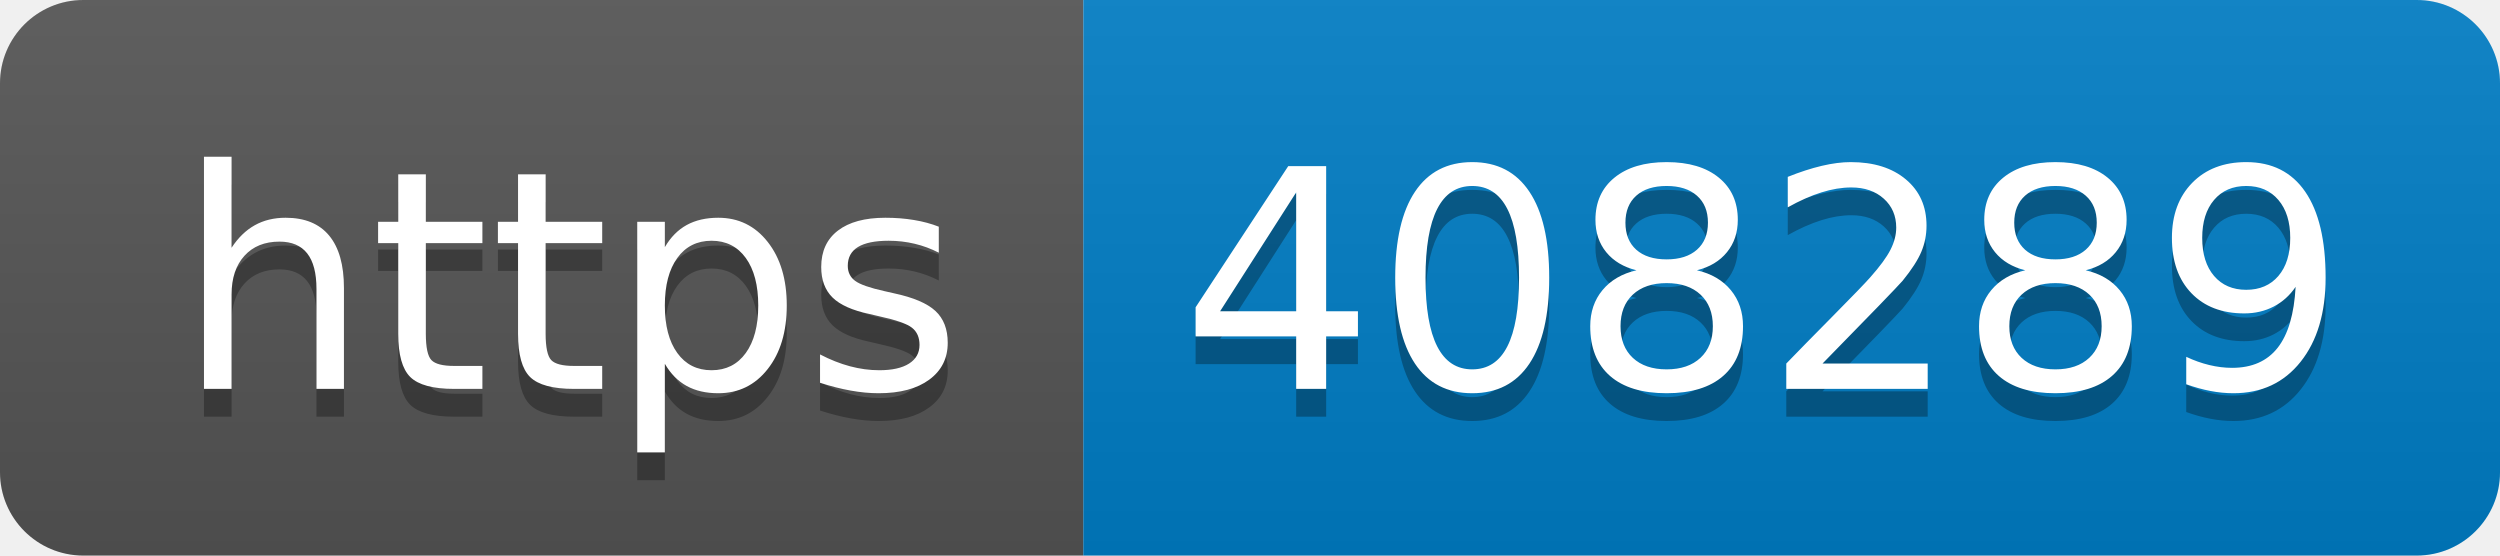
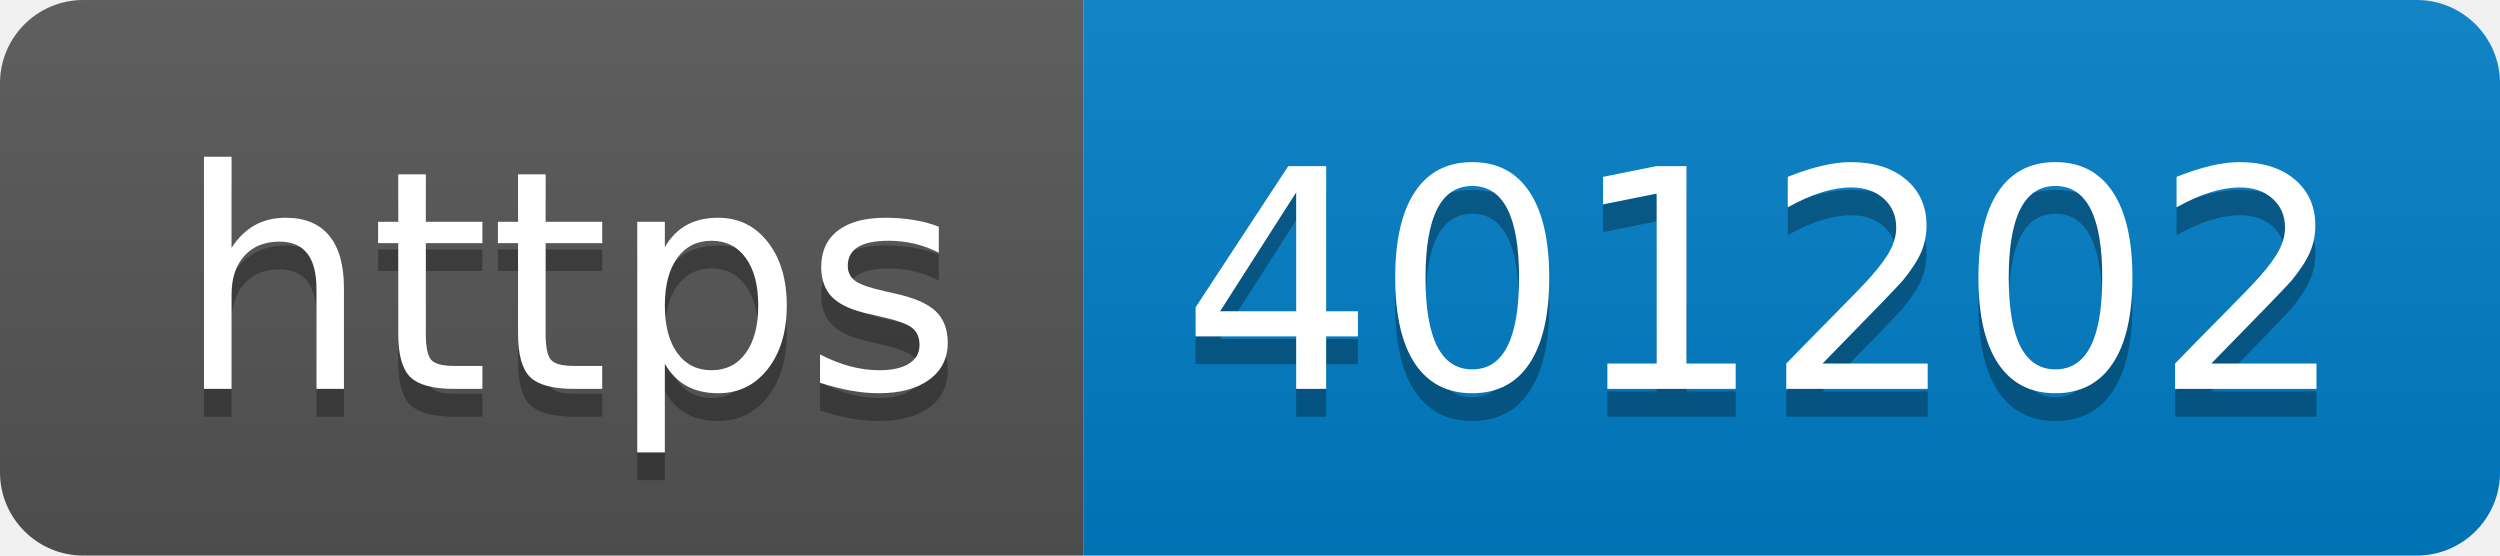
- <svg xmlns="http://www.w3.org/2000/svg" width="90" height="20" role="img" aria-label="https: 408289">
+ <svg xmlns="http://www.w3.org/2000/svg" width="90" height="20" role="img" aria-label="https: 401202">
  <linearGradient id="s" x2="0" y2="100%">
    <stop offset="0" stop-color="#bbb" stop-opacity=".1" />
    <stop offset="1" stop-opacity=".1" />
  </linearGradient>
  <clipPath id="r">
    <rect width="90" height="20" rx="3" fill="#fff" />
  </clipPath>
  <g clip-path="url(#r)">
    <rect width="39" height="20" fill="#555" />
    <rect x="39" width="51" height="20" fill="#007ec6" />
    <rect width="90" height="20" fill="url(#s)" />
  </g>
  <g fill="#fff" text-anchor="middle" font-family="Verdana,Geneva,DejaVu Sans,sans-serif" text-rendering="geometricPrecision" font-size="110">
    <text aria-hidden="true" x="205" y="150" fill="#010101" fill-opacity=".3" transform="scale(.1)" textLength="290">https</text>
    <text x="205" y="140" transform="scale(.1)" fill="#fff" textLength="290">https</text>
-     <text aria-hidden="true" x="635" y="150" fill="#010101" fill-opacity=".3" transform="scale(.1)" textLength="410">408289</text>
-     <text x="635" y="140" transform="scale(.1)" fill="#fff" textLength="410">408289</text>
+     <text aria-hidden="true" x="635" y="150" fill="#010101" fill-opacity=".3" transform="scale(.1)" textLength="410">401202</text>
+     <text x="635" y="140" transform="scale(.1)" fill="#fff" textLength="410">401202</text>
  </g>
</svg>
